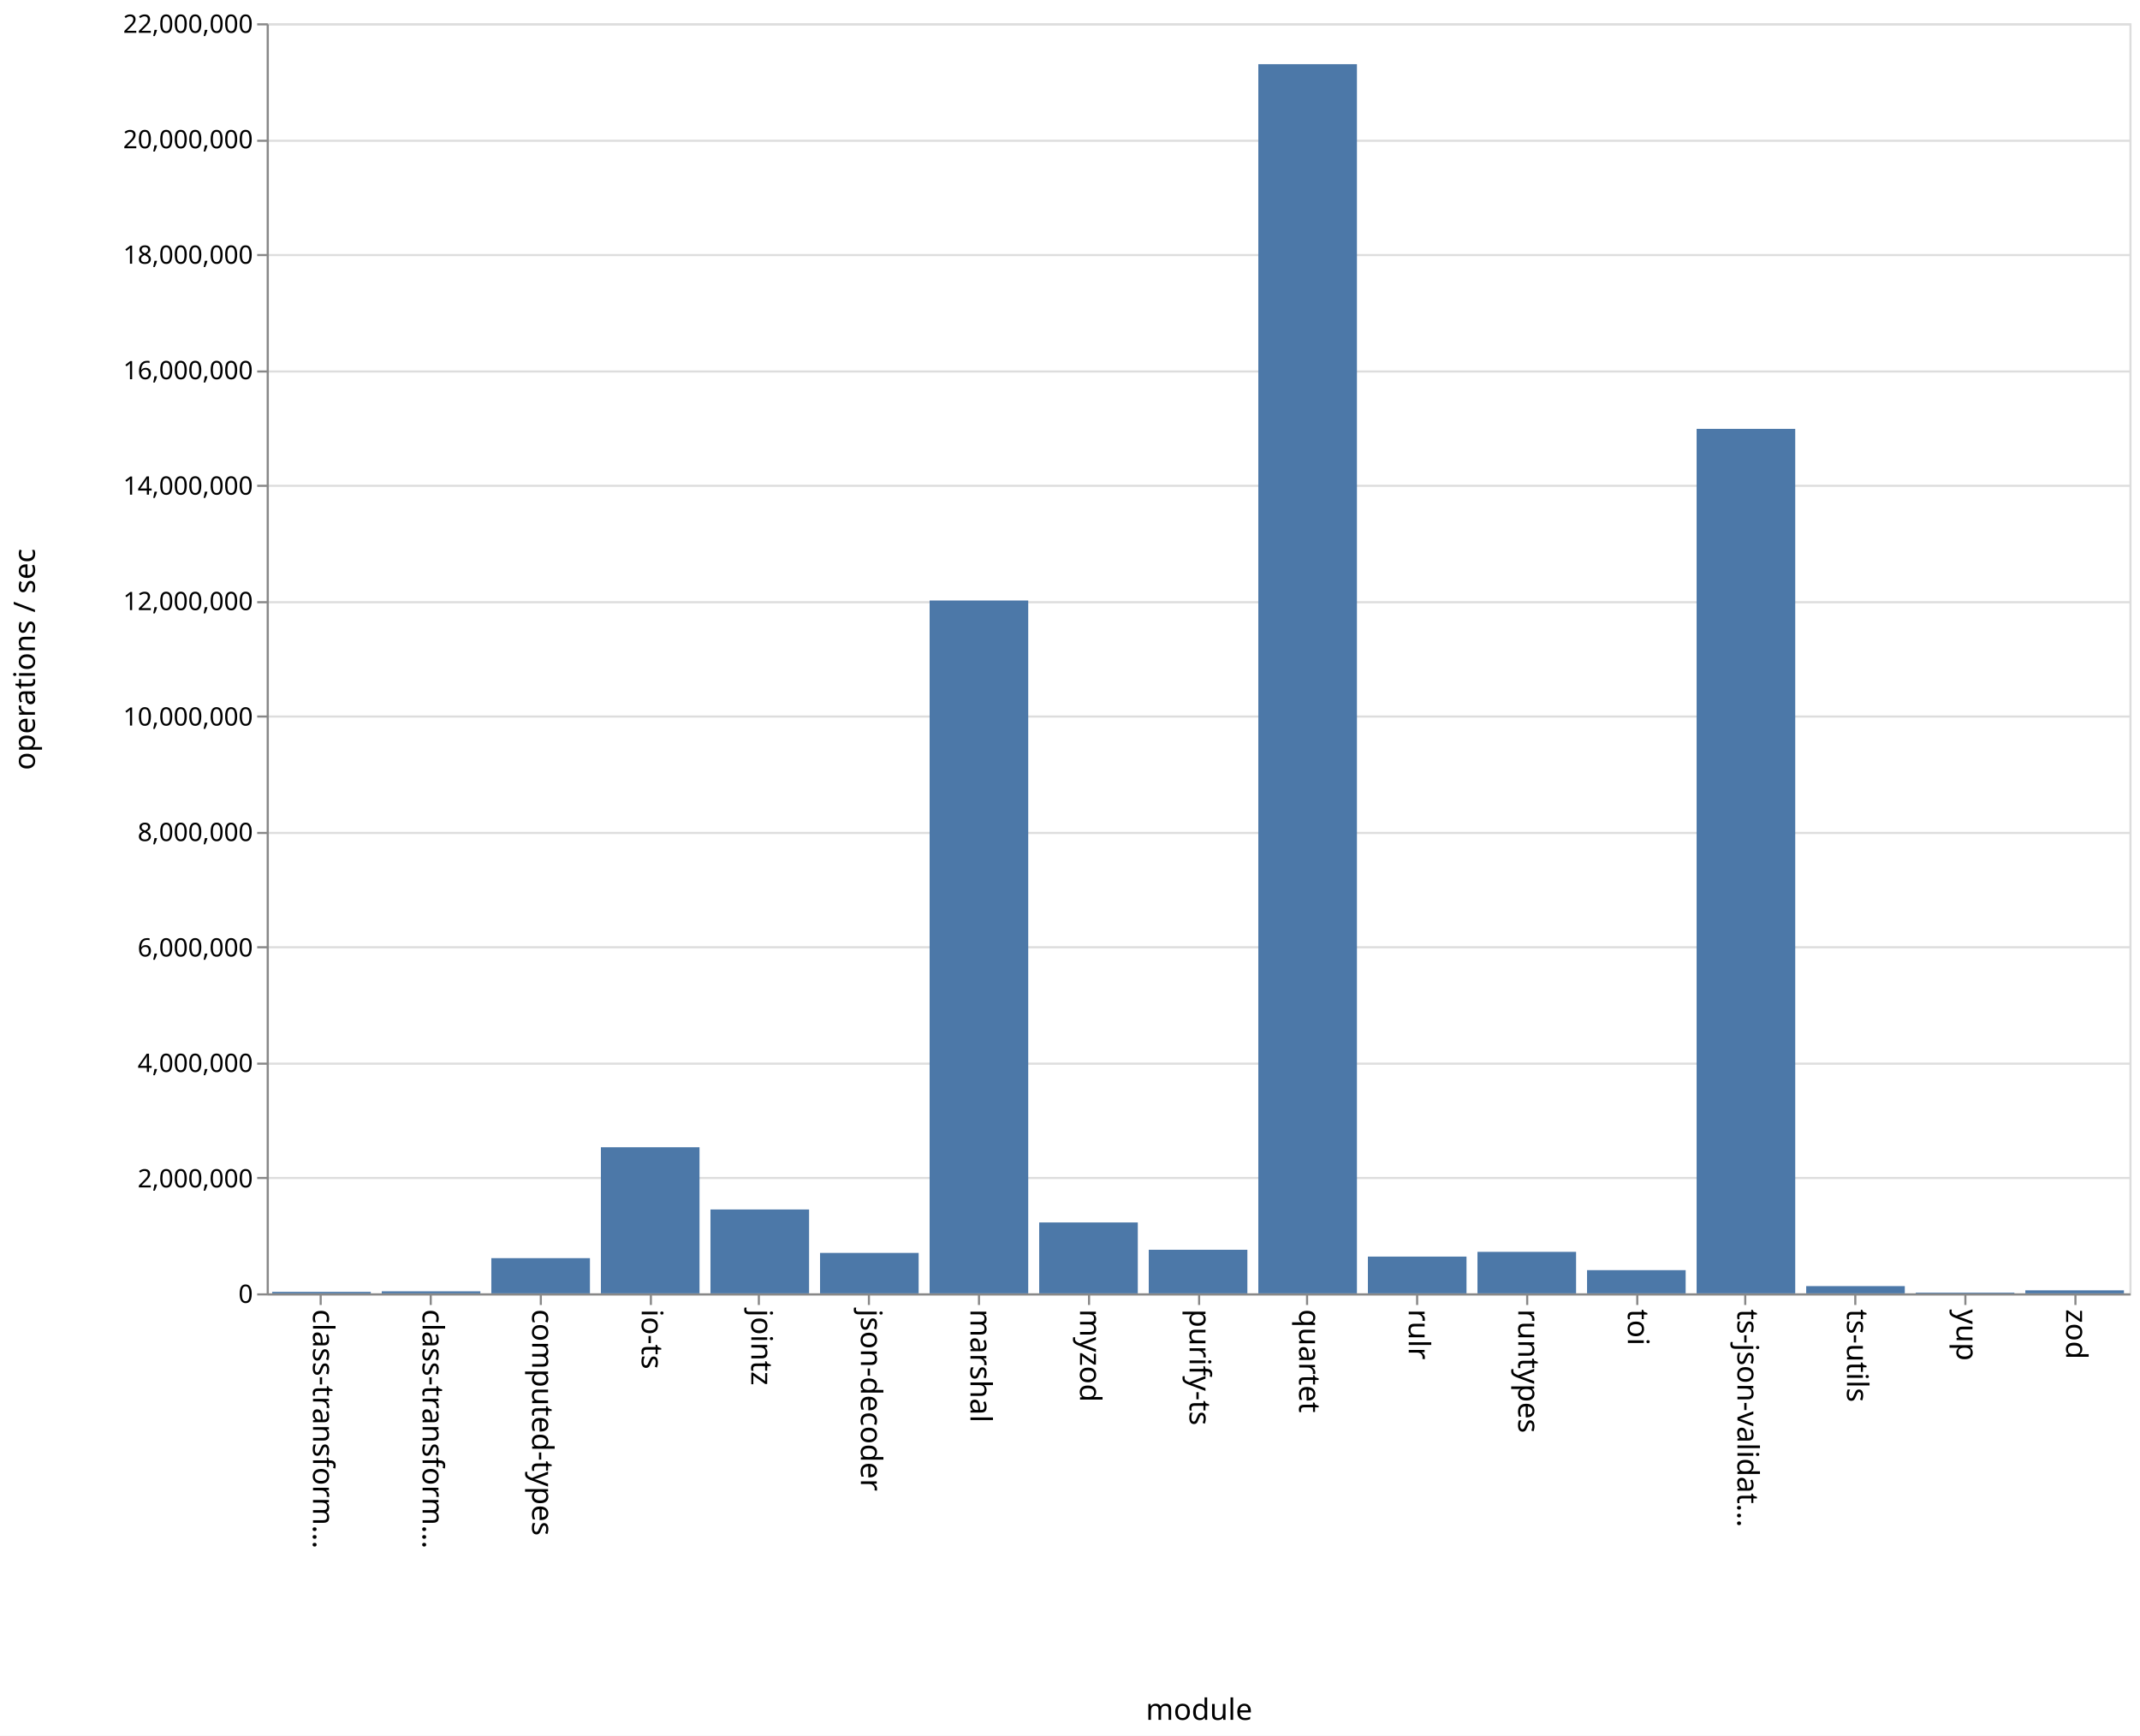
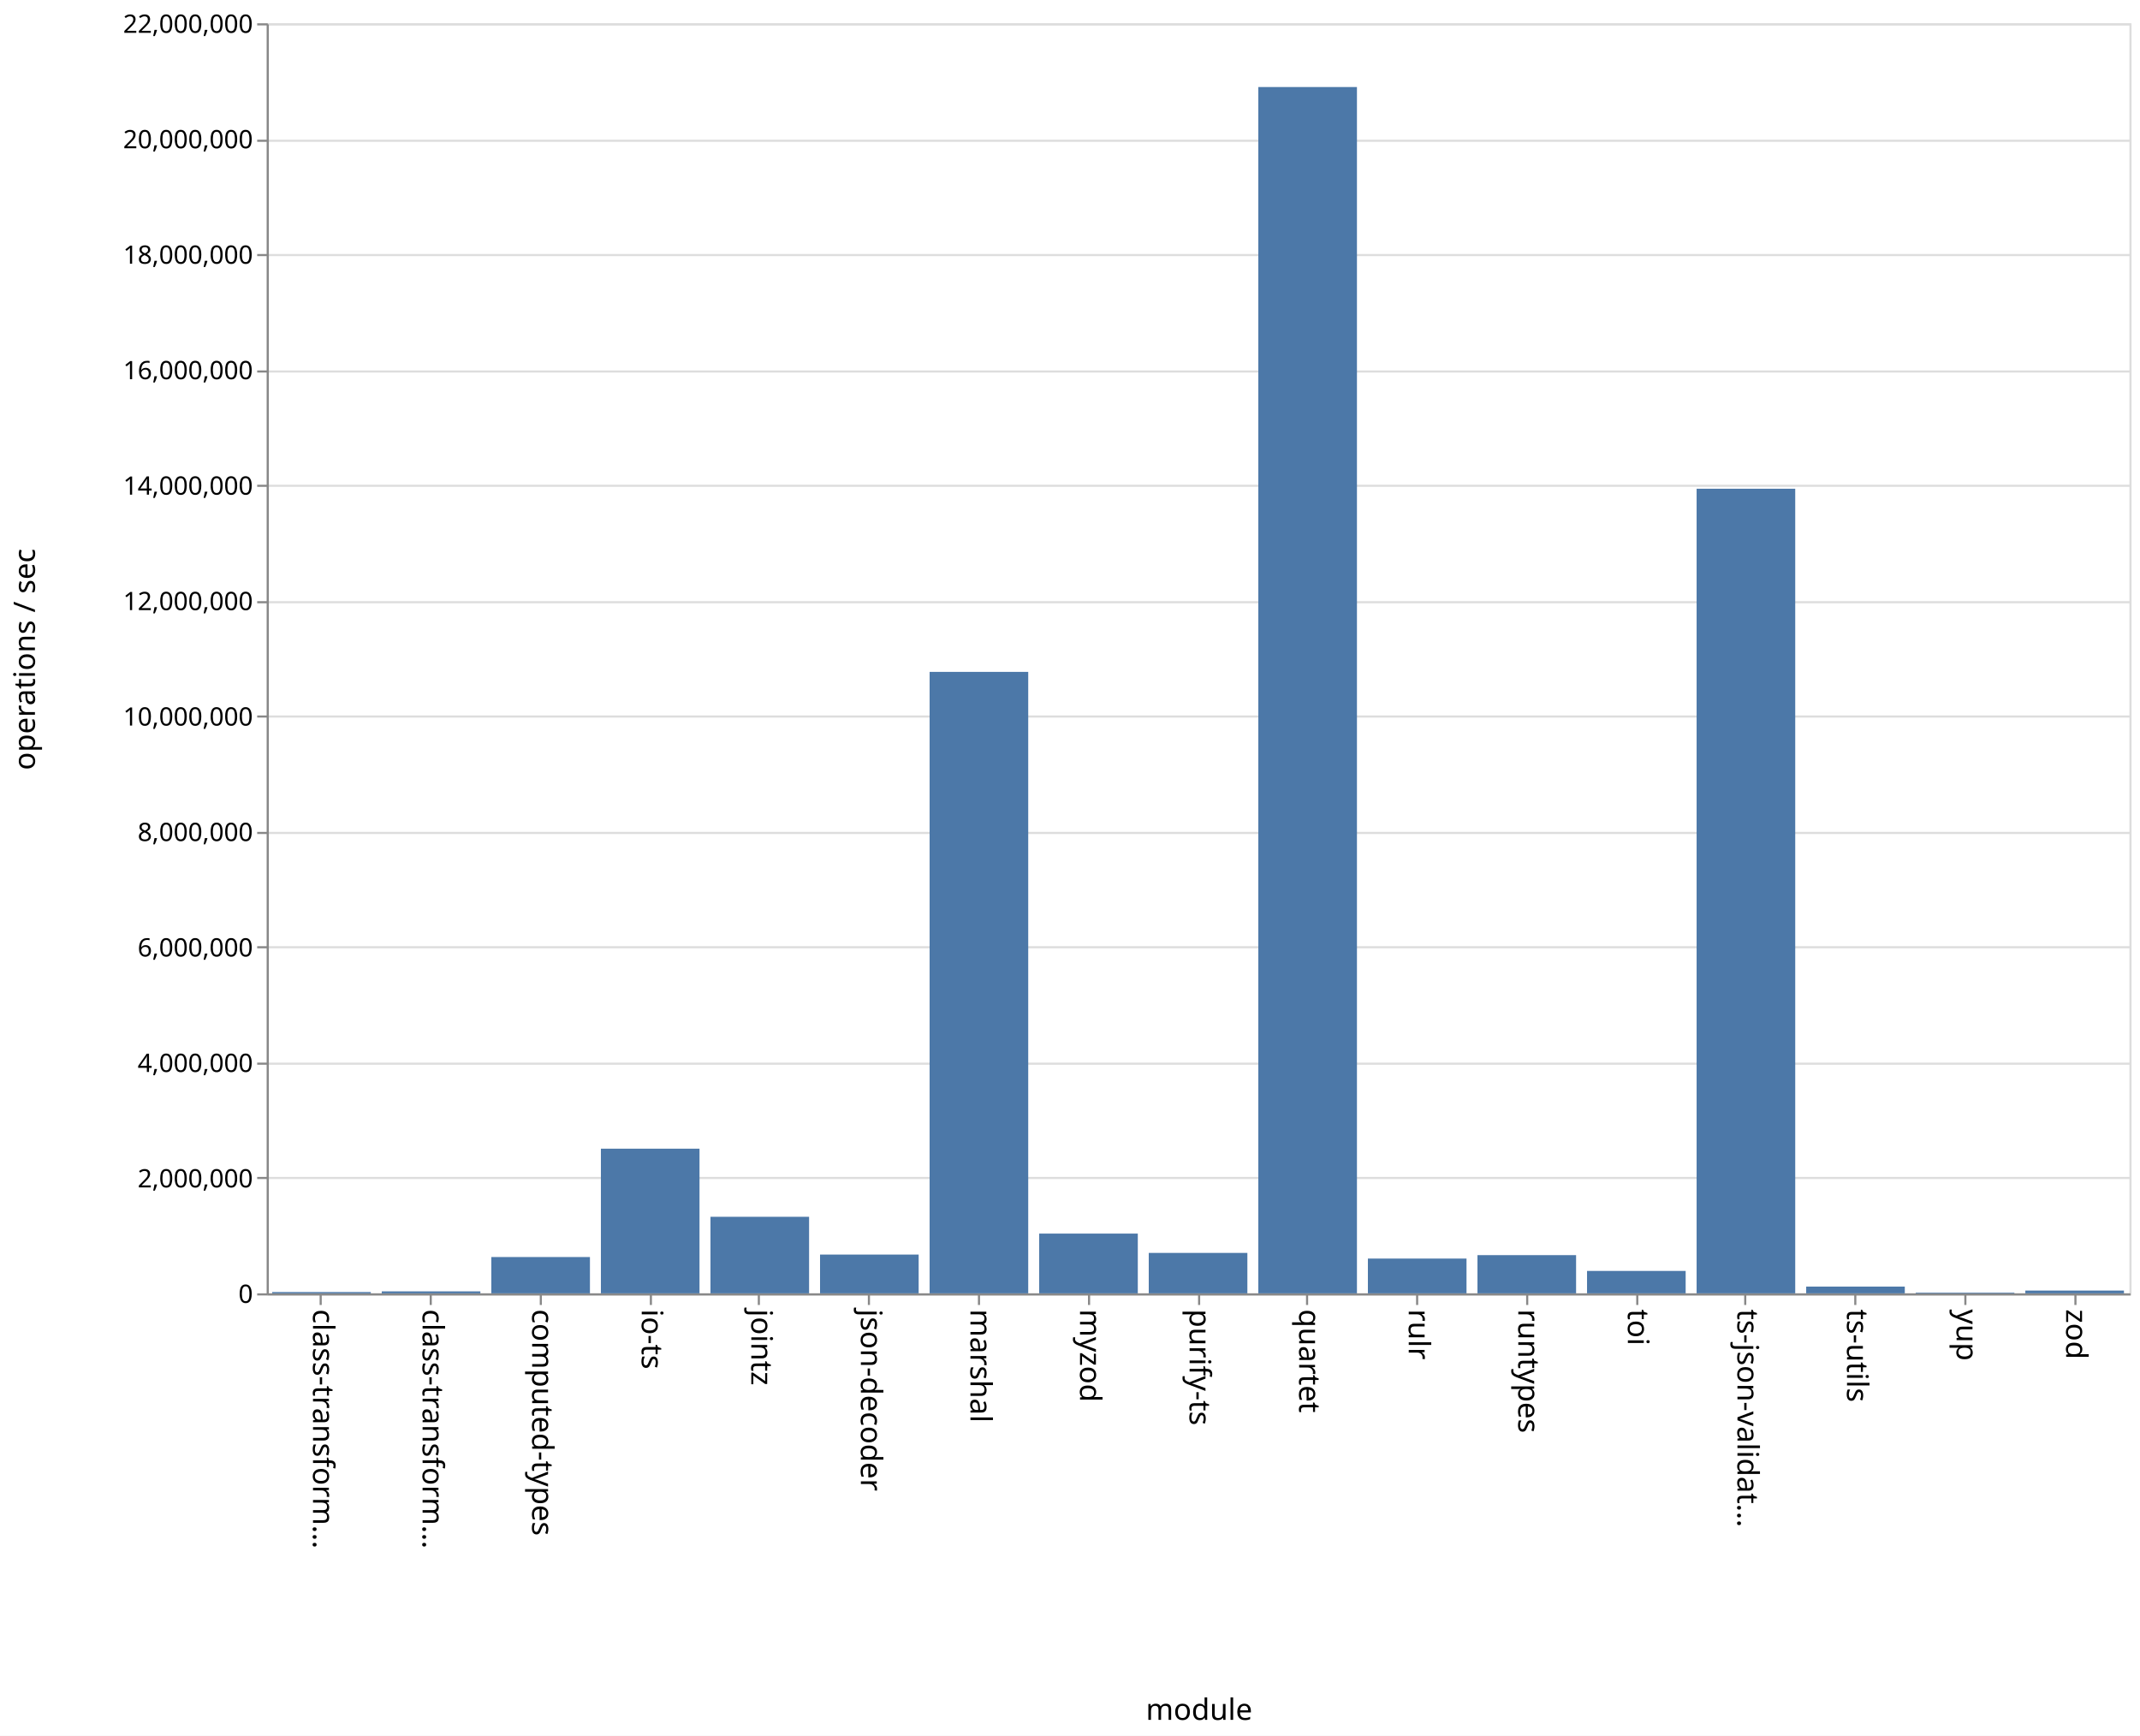
<svg xmlns="http://www.w3.org/2000/svg" class="marks" width="1011" height="820">
  <path fill="#fff" d="M0 0h1011v820H0z" />
  <g class="mark-group role-frame root" aria-roledescription="group mark container" fill="none" stroke-miterlimit="10">
    <path class="background" aria-hidden="true" d="M126.5 11.5h880v600h-880z" stroke="#ddd" />
    <g class="mark-group role-axis" aria-hidden="true">
      <path class="background" aria-hidden="true" d="M126.5 11.5z" pointer-events="none" />
      <g class="mark-rule role-axis-grid" pointer-events="none" stroke="#ddd">
        <path d="M126.5 611.5h880M126.5 556.5h880M126.5 502.5h880M126.5 447.5h880M126.5 393.5h880M126.5 338.5h880M126.5 284.5h880M126.5 229.5h880M126.5 175.5h880M126.5 120.5h880M126.5 66.5h880M126.5 11.5h880" />
      </g>
    </g>
    <g class="mark-group role-axis" aria-roledescription="axis" aria-label="X-axis titled 'module' for a discrete scale with 17 values: class-transformer-validator-async, class-transformer-validator-sync, computed-types, io-ts, jointz, ending with zod">
      <path class="background" aria-hidden="true" d="M126.5 611.5z" pointer-events="none" />
      <g class="mark-rule role-axis-tick" pointer-events="none" stroke="#888">
        <path d="M151.5 611.5v5M203.5 611.5v5M255.5 611.5v5M307.5 611.5v5M358.5 611.5v5M410.5 611.5v5M462.5 611.5v5M514.5 611.5v5M566.5 611.5v5M617.5 611.5v5M669.5 611.5v5M721.5 611.5v5M773.5 611.5v5M824.5 611.5v5M876.5 611.5v5M928.5 611.5v5M980.5 611.5v5" />
      </g>
      <g class="mark-text role-axis-label" pointer-events="none" font-family="sans-serif" font-size="14" fill="#000">
        <text transform="rotate(90 -235.309 383.191)">
                    class-transform…
                </text>
        <text transform="rotate(90 -209.426 409.074)">
                    class-transform…
                </text>
        <text transform="rotate(90 -183.544 434.956)">
                    computed-types
                </text>
        <text transform="rotate(90 -157.662 460.838)">
                    io-ts
                </text>
        <text transform="rotate(90 -131.78 486.72)">
                    jointz
                </text>
        <text transform="rotate(90 -105.897 512.603)">
                    json-decoder
                </text>
        <text transform="rotate(90 -80.015 538.485)">
                    marshal
                </text>
        <text transform="rotate(90 -54.132 564.368)">
                    myzod
                </text>
        <text transform="rotate(90 -28.25 590.25)">
                    purify-ts
                </text>
        <text transform="rotate(90 -2.368 616.132)">
                    quartet
                </text>
        <text transform="rotate(90 23.515 642.015)">
                    rulr
                </text>
        <text transform="rotate(90 49.397 667.897)">
                    runtypes
                </text>
        <text transform="rotate(90 75.28 693.78)">
                    toi
                </text>
        <text transform="rotate(90 101.162 719.662)">
                    ts-json-validat…
                </text>
        <text transform="rotate(90 127.044 745.544)">
                    ts-utils
                </text>
        <text transform="rotate(90 152.926 771.426)">
                    yup
                </text>
        <text transform="rotate(90 178.809 797.309)">
                    zod
                </text>
      </g>
      <path stroke="#888" d="M126.5 611.5h880" pointer-events="none" />
      <text text-anchor="middle" transform="translate(566.5 812.5)" font-family="sans-serif" font-size="14" fill="#000" pointer-events="none">
                module
            </text>
    </g>
    <g class="mark-group role-axis" aria-roledescription="axis" aria-label="Y-axis titled 'operations / sec' for a linear scale with values from 0 to 22,000,000">
      <path class="background" aria-hidden="true" d="M126.5 11.5z" pointer-events="none" />
      <g class="mark-rule role-axis-tick" pointer-events="none" stroke="#888">
        <path d="M126.5 611.5h-5M126.5 556.5h-5M126.5 502.5h-5M126.5 447.5h-5M126.5 393.5h-5M126.5 338.5h-5M126.5 284.5h-5M126.5 229.5h-5M126.5 175.5h-5M126.5 120.5h-5M126.5 66.5h-5M126.5 11.5h-5" />
      </g>
      <g class="mark-text role-axis-label" pointer-events="none" text-anchor="end" font-family="sans-serif" font-size="12" fill="#000">
        <text transform="translate(119.5 615.5)">
                    0
                </text>
        <text transform="translate(119.5 560.955)">
                    2,000,000
                </text>
        <text transform="translate(119.5 506.41)">
                    4,000,000
                </text>
        <text transform="translate(119.5 451.864)">
                    6,000,000
                </text>
        <text transform="translate(119.5 397.318)">
                    8,000,000
                </text>
        <text transform="translate(119.5 342.773)">
                    10,000,000
                </text>
        <text transform="translate(119.5 288.227)">
                    12,000,000
                </text>
        <text transform="translate(119.5 233.682)">
                    14,000,000
                </text>
        <text transform="translate(119.5 179.136)">
                    16,000,000
                </text>
        <text transform="translate(119.5 124.59)">
                    18,000,000
                </text>
        <text transform="translate(119.5 70.045)">
                    20,000,000
                </text>
        <text transform="translate(119.5 15.5)">
                    22,000,000
                </text>
      </g>
      <path stroke="#888" d="M126.5 611.5v-600" pointer-events="none" />
      <text text-anchor="middle" transform="rotate(-90 164 147.5)" font-family="sans-serif" font-size="14" fill="#000" pointer-events="none">
                operations / sec
            </text>
    </g>
    <g class="mark-rect role-mark marks" aria-roledescription="rect mark container" fill="#4c78a8">
-       <path aria-label="operations / sec: 25723; module: class-transformer-validator-async" aria-roledescription="bar" d="M128.588 610.298h46.588V611h-46.588z" />
-       <path aria-label="operations / sec: 35164; module: class-transformer-validator-sync" aria-roledescription="bar" d="M180.353 610.041h46.588V611h-46.588z" />
-       <path aria-label="operations / sec: 609655; module: computed-types" aria-roledescription="bar" d="M232.118 594.373h46.588V611h-46.588z" />
-       <path aria-label="operations / sec: 2530601; module: io-ts" aria-roledescription="bar" d="M283.882 541.984h46.589V611h-46.589z" />
-       <path aria-label="operations / sec: 1452740; module: jointz" aria-roledescription="bar" d="M335.647 571.38h46.588V611h-46.588z" />
-       <path aria-label="operations / sec: 700347; module: json-decoder" aria-roledescription="bar" d="M387.412 591.9H434V611h-46.588z" />
-       <path aria-label="operations / sec: 12001338; module: marshal" aria-roledescription="bar" d="M439.176 283.69h46.589V611h-46.589z" />
-       <path aria-label="operations / sec: 1227833; module: myzod" aria-roledescription="bar" d="M490.941 577.514h46.588V611h-46.588z" />
-       <path aria-label="operations / sec: 754709; module: purify-ts" aria-roledescription="bar" d="M542.706 590.417h46.588V611h-46.588z" />
-       <path aria-label="operations / sec: 21291783; module: quartet" aria-roledescription="bar" d="M594.47 30.315h46.589V611H594.47z" />
-       <path aria-label="operations / sec: 636627; module: rulr" aria-roledescription="bar" d="M646.235 593.637h46.589V611h-46.589z" />
-       <path aria-label="operations / sec: 718712; module: runtypes" aria-roledescription="bar" d="M698 591.399h46.588V611H698z" />
-       <path aria-label="operations / sec: 401561; module: toi" aria-roledescription="bar" d="M749.765 600.048h46.588V611h-46.588z" />
-       <path aria-label="operations / sec: 14974546; module: ts-json-validator" aria-roledescription="bar" d="M801.53 202.603h46.588V611h-46.589z" />
-       <path aria-label="operations / sec: 125250; module: ts-utils" aria-roledescription="bar" d="M853.294 607.584h46.588V611h-46.588z" />
-       <path aria-label="operations / sec: 12608; module: yup" aria-roledescription="bar" d="M905.059 610.656h46.588V611H905.06z" />
-       <path aria-label="operations / sec: 52058; module: zod" aria-roledescription="bar" d="M956.824 609.58h46.588V611h-46.588z" />
+       <path aria-label="operations / sec: 22458; module: class-transformer-validator-async" aria-roledescription="bar" d="M128.588 610.388h46.588V611h-46.588z" />
+       <path aria-label="operations / sec: 34099; module: class-transformer-validator-sync" aria-roledescription="bar" d="M180.353 610.07h46.588v.93h-46.588z" />
+       <path aria-label="operations / sec: 628871; module: computed-types" aria-roledescription="bar" d="M232.118 593.849h46.588V611h-46.588z" />
+       <path aria-label="operations / sec: 2505851; module: io-ts" aria-roledescription="bar" d="M283.882 542.659h46.589V611h-46.589z" />
+       <path aria-label="operations / sec: 1325921; module: jointz" aria-roledescription="bar" d="M335.647 574.839h46.588V611h-46.588z" />
+       <path aria-label="operations / sec: 671543; module: json-decoder" aria-roledescription="bar" d="M387.412 592.685H434V611h-46.588z" />
+       <path aria-label="operations / sec: 10764901; module: marshal" aria-roledescription="bar" d="M439.176 317.412h46.589V611h-46.589z" />
+       <path aria-label="operations / sec: 1034955; module: myzod" aria-roledescription="bar" d="M490.941 582.774h46.588V611h-46.588z" />
+       <path aria-label="operations / sec: 700320; module: purify-ts" aria-roledescription="bar" d="M542.706 591.9h46.588V611h-46.588z" />
+       <path aria-label="operations / sec: 20895742; module: quartet" aria-roledescription="bar" d="M594.47 41.116h46.589V611H594.47z" />
+       <path aria-label="operations / sec: 602310; module: rulr" aria-roledescription="bar" d="M646.235 594.573h46.589V611h-46.589z" />
+       <path aria-label="operations / sec: 661756; module: runtypes" aria-roledescription="bar" d="M698 592.952h46.588V611H698z" />
+       <path aria-label="operations / sec: 388225; module: toi" aria-roledescription="bar" d="M749.765 600.412h46.588V611h-46.588z" />
+       <path aria-label="operations / sec: 13937439; module: ts-json-validator" aria-roledescription="bar" d="M801.53 230.888h46.588V611h-46.589z" />
+       <path aria-label="operations / sec: 116592; module: ts-utils" aria-roledescription="bar" d="M853.294 607.82h46.588V611h-46.588z" />
+       <path aria-label="operations / sec: 12126; module: yup" aria-roledescription="bar" d="M905.059 610.67h46.588v.33H905.06z" />
+       <path aria-label="operations / sec: 48125; module: zod" aria-roledescription="bar" d="M956.824 609.688h46.588V611h-46.588z" />
    </g>
  </g>
</svg>
